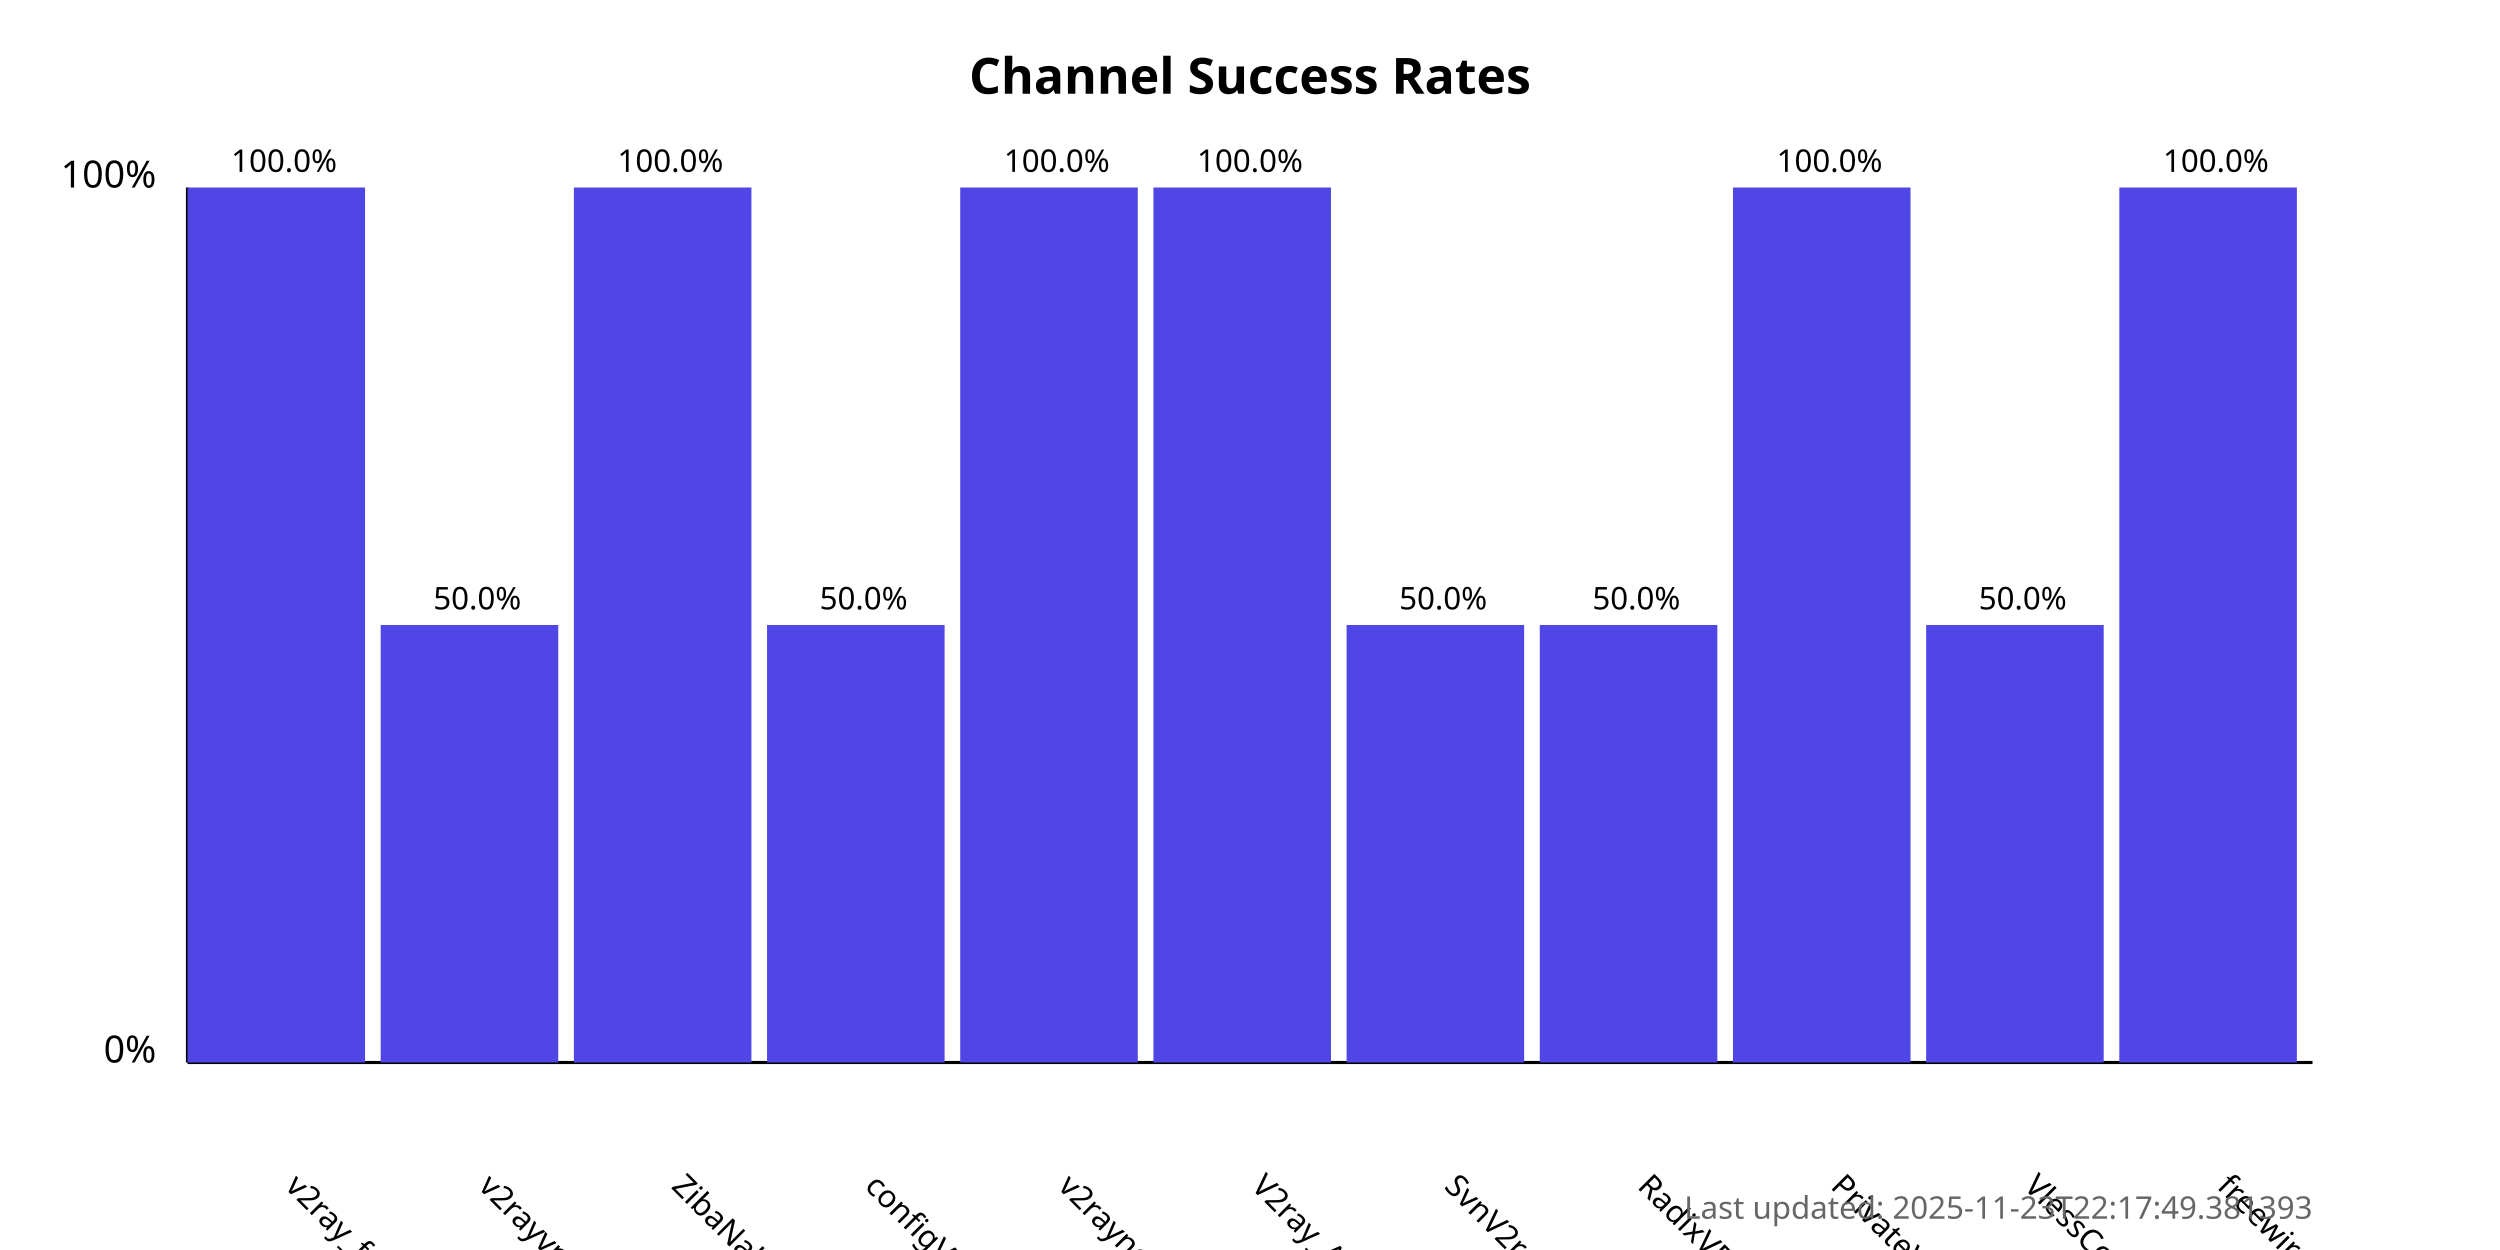
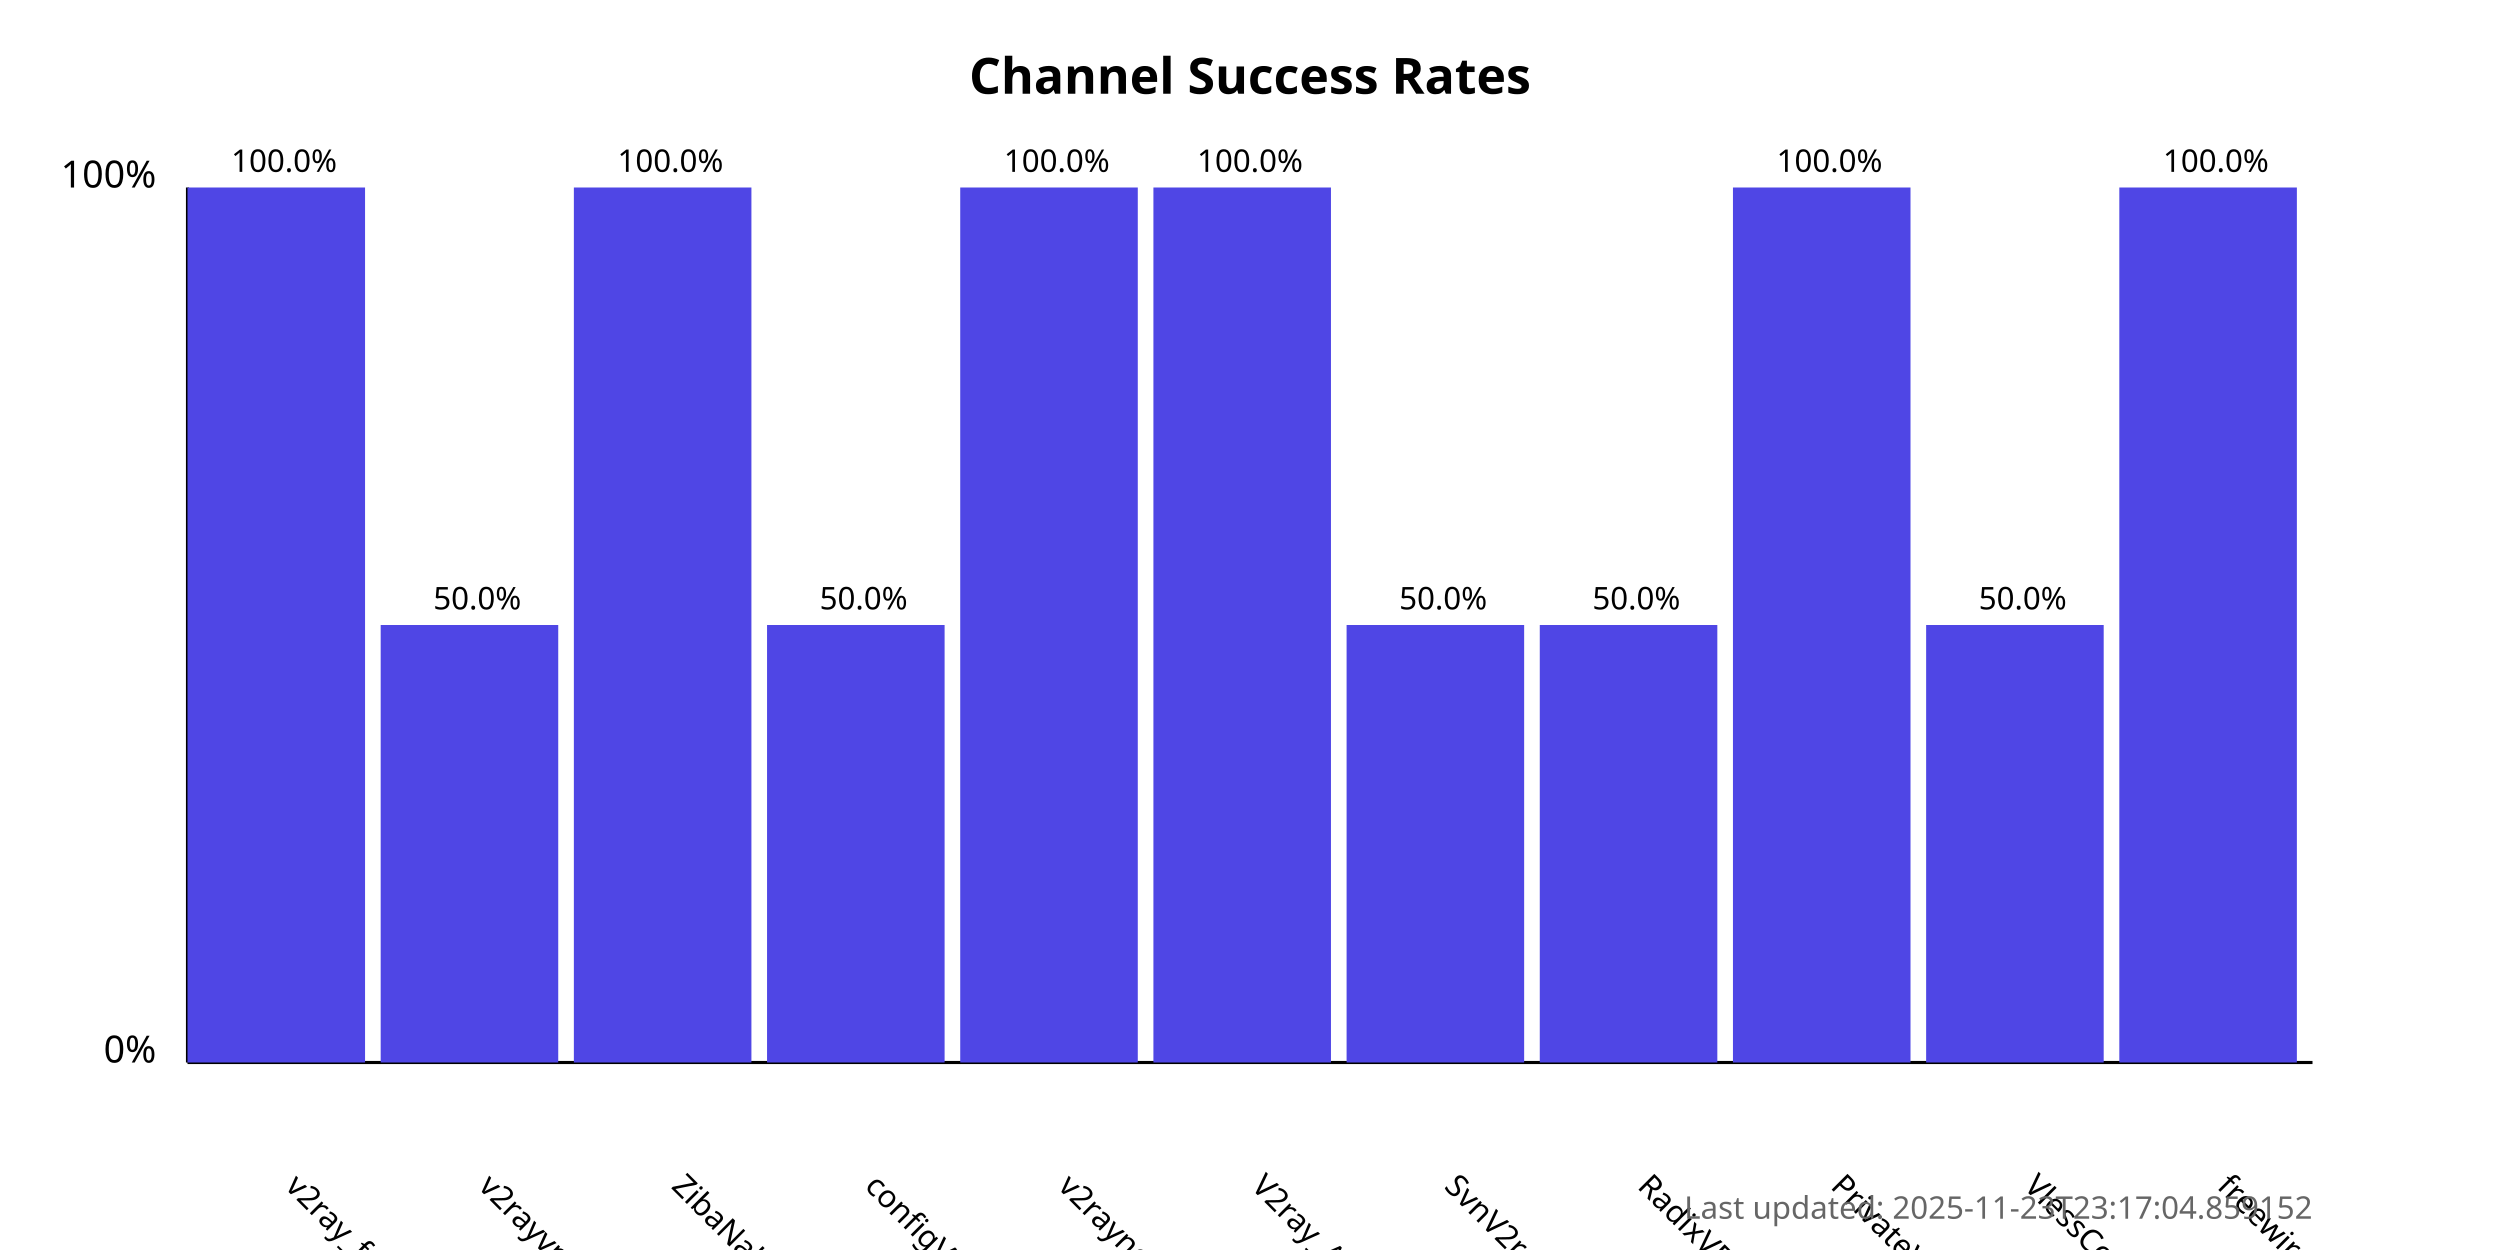
<svg xmlns="http://www.w3.org/2000/svg" width="800" height="400">
  <style>
            .chart-title { font: bold 16px sans-serif; }
            .axis-label { font: 12px sans-serif; }
            .tick-label { font: 10px sans-serif; }
            .bar { fill: #4f46e5; }
            .bar:hover { fill: #6366f1; }
            .timestamp { font: 10px sans-serif; fill: #666; }
        </style>
  <text x="400.0" y="30" text-anchor="middle" class="chart-title">
            Channel Success Rates
        </text>
  <line x1="60" y1="340" x2="60" y2="60" stroke="black" stroke-width="1" />
  <line x1="60" y1="340" x2="740" y2="340" stroke="black" stroke-width="1" />
  <text x="50" y="340" text-anchor="end" class="axis-label">0%</text>
  <text x="50" y="60" text-anchor="end" class="axis-label">100%</text>
  <g>
    <rect x="60" y="60.0" width="56.818" height="280.0" class="bar" />
    <text x="90.909" y="380" transform="rotate(45, 90.90909, 380)" text-anchor="start" class="tick-label">
                v2ray_free_conf
            </text>
    <text x="90.909" y="55.0" text-anchor="middle" class="tick-label">
                100.0%
            </text>
  </g>
  <g>
    <rect x="121.818" y="200.0" width="56.818" height="140.0" class="bar" />
    <text x="152.727" y="380" transform="rotate(45, 152.7273, 380)" text-anchor="start" class="tick-label">
                v2rayvpno
            </text>
    <text x="152.727" y="195.0" text-anchor="middle" class="tick-label">
                50.0%
            </text>
  </g>
  <g>
    <rect x="183.636" y="60.0" width="56.818" height="280.0" class="bar" />
    <text x="214.545" y="380" transform="rotate(45, 214.5455, 380)" text-anchor="start" class="tick-label">
                ZibaNabz
            </text>
    <text x="214.545" y="55.0" text-anchor="middle" class="tick-label">
                100.0%
            </text>
  </g>
  <g>
    <rect x="245.455" y="200.0" width="56.818" height="140.0" class="bar" />
    <text x="276.364" y="380" transform="rotate(45, 276.3636, 380)" text-anchor="start" class="tick-label">
                configV2rayForFree
            </text>
    <text x="276.364" y="195.0" text-anchor="middle" class="tick-label">
                50.0%
            </text>
  </g>
  <g>
    <rect x="307.273" y="60.0" width="56.818" height="280.0" class="bar" />
    <text x="338.182" y="380" transform="rotate(45, 338.1818, 380)" text-anchor="start" class="tick-label">
                v2rayngvpn
            </text>
    <text x="338.182" y="55.0" text-anchor="middle" class="tick-label">
                100.0%
            </text>
  </g>
  <g>
    <rect x="369.091" y="60.0" width="56.818" height="280.0" class="bar" />
    <text x="400.0" y="380" transform="rotate(45, 400.0, 380)" text-anchor="start" class="tick-label">
                V2ray_Alpha
            </text>
    <text x="400.0" y="55.0" text-anchor="middle" class="tick-label">
                100.0%
            </text>
  </g>
  <g>
    <rect x="430.909" y="200.0" width="56.818" height="140.0" class="bar" />
    <text x="461.818" y="380" transform="rotate(45, 461.8182, 380)" text-anchor="start" class="tick-label">
                SvnV2ray
            </text>
    <text x="461.818" y="195.0" text-anchor="middle" class="tick-label">
                50.0%
            </text>
  </g>
  <g>
    <rect x="492.727" y="200.0" width="56.818" height="140.0" class="bar" />
    <text x="523.636" y="380" transform="rotate(45, 523.6364, 380)" text-anchor="start" class="tick-label">
                RadixVPN
            </text>
    <text x="523.636" y="195.0" text-anchor="middle" class="tick-label">
                50.0%
            </text>
  </g>
  <g>
    <rect x="554.545" y="60.0" width="56.818" height="280.0" class="bar" />
    <text x="585.455" y="380" transform="rotate(45, 585.4545, 380)" text-anchor="start" class="tick-label">
                PrivateVPNs
            </text>
    <text x="585.455" y="55.0" text-anchor="middle" class="tick-label">
                100.0%
            </text>
  </g>
  <g>
    <rect x="616.364" y="200.0" width="56.818" height="140.0" class="bar" />
    <text x="647.273" y="380" transform="rotate(45, 647.2727, 380)" text-anchor="start" class="tick-label">
                VlessConfig
            </text>
    <text x="647.273" y="195.0" text-anchor="middle" class="tick-label">
                50.0%
            </text>
  </g>
  <g>
    <rect x="678.182" y="60.0" width="56.818" height="280.0" class="bar" />
    <text x="709.091" y="380" transform="rotate(45, 709.0909, 380)" text-anchor="start" class="tick-label">
                freewireguard
            </text>
    <text x="709.091" y="55.0" text-anchor="middle" class="tick-label">
                100.0%
            </text>
  </g>
  <text x="740" y="390" text-anchor="end" class="timestamp">
-             Last updated: 2025-11-23T22:17:49.381393
+             Last updated: 2025-11-23T23:17:04.859152
        </text>
</svg>
